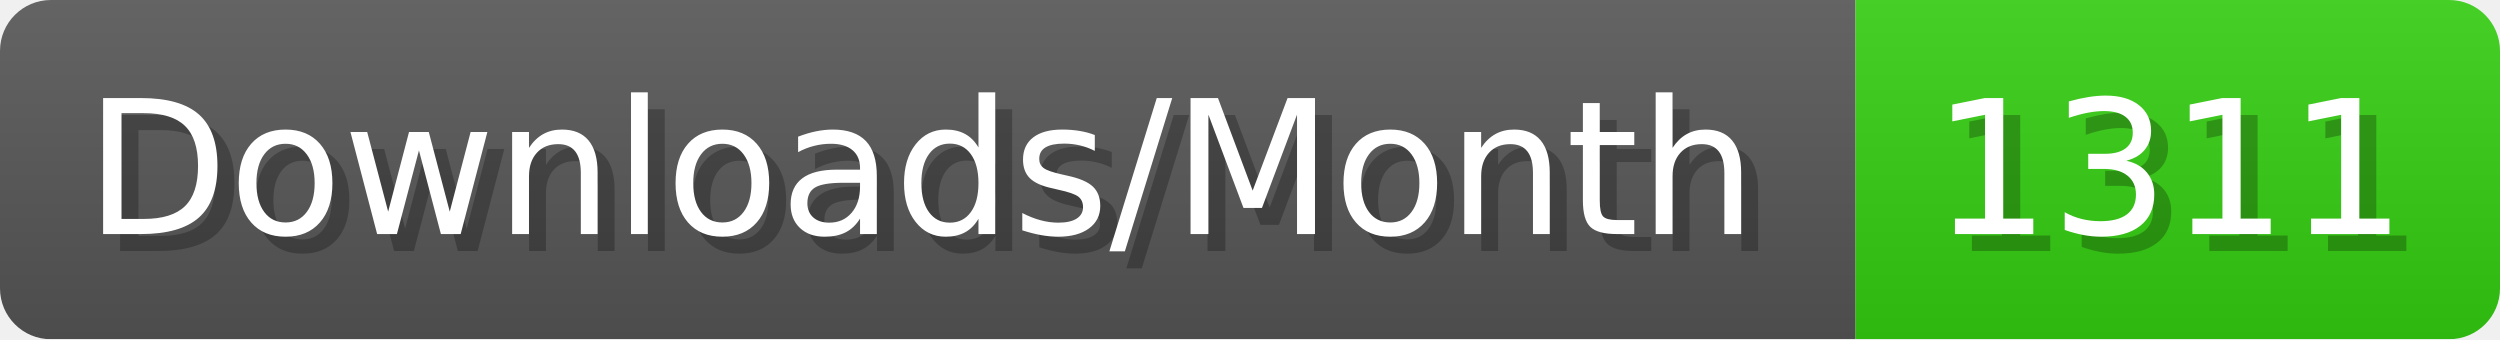
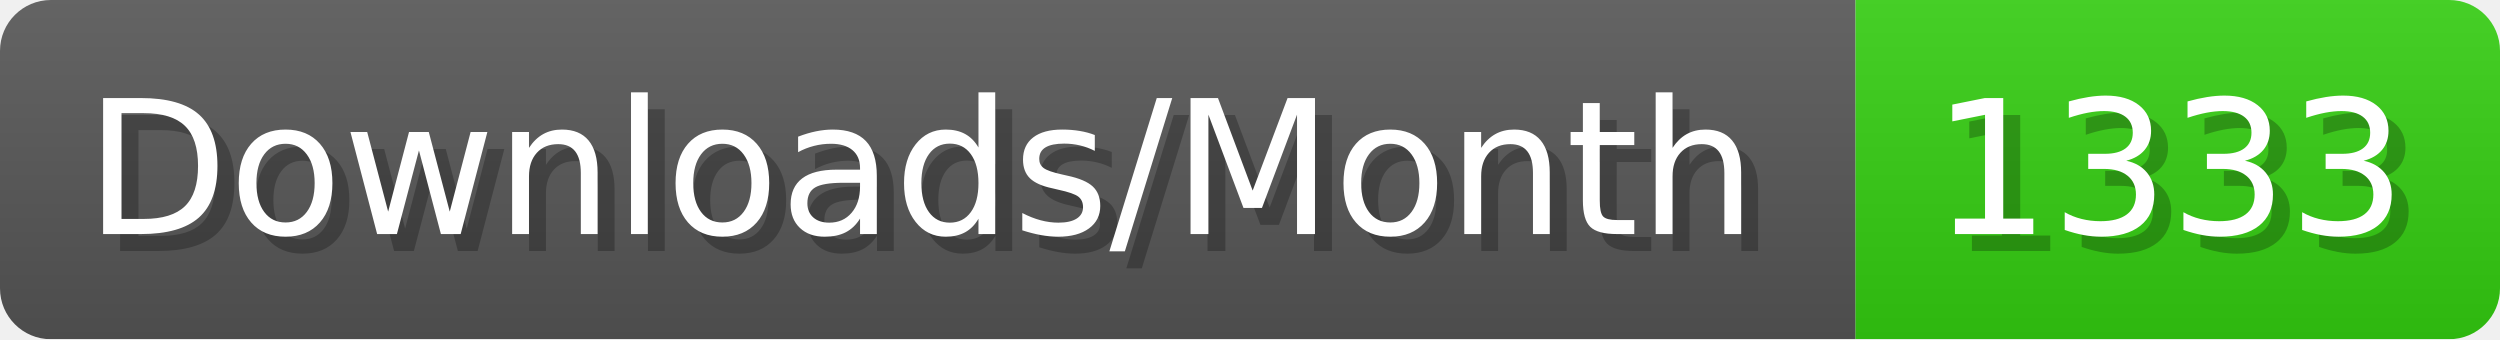
- <svg xmlns="http://www.w3.org/2000/svg" width="147.4" height="20" viewBox="0 0 1474 200" role="img" aria-label="Downloads/Month: 1311">
+ <svg xmlns="http://www.w3.org/2000/svg" width="147.4" height="20" viewBox="0 0 1474 200" role="img" aria-label="Downloads/Month: 1333">
  <linearGradient id="YlXUI" x2="0" y2="100%">
    <stop offset="0" stop-opacity=".1" stop-color="#EEE" />
    <stop offset="1" stop-opacity=".1" />
  </linearGradient>
  <mask id="JHhop">
    <rect width="1474" height="200" rx="30" fill="#FFF" />
  </mask>
  <g mask="url(#JHhop)">
    <rect width="1094" height="200" fill="#555" />
    <rect width="380" height="200" fill="#3C1" x="1094" />
    <rect width="1474" height="200" fill="url(#YlXUI)" />
  </g>
  <g aria-hidden="true" fill="#fff" text-anchor="start" font-family="Verdana,DejaVu Sans,sans-serif" font-size="110">
    <text x="60" y="148" textLength="994" fill="#000" opacity="0.25">Downloads/Month</text>
    <text x="50" y="138" textLength="994">Downloads/Month</text>
-     <text x="1149" y="148" textLength="280" fill="#000" opacity="0.25">1311</text>
-     <text x="1139" y="138" textLength="280">1311</text>
+     <text x="1149" y="148" textLength="280" fill="#000" opacity="0.25">1333</text>
+     <text x="1139" y="138" textLength="280">1333</text>
  </g>
</svg>
